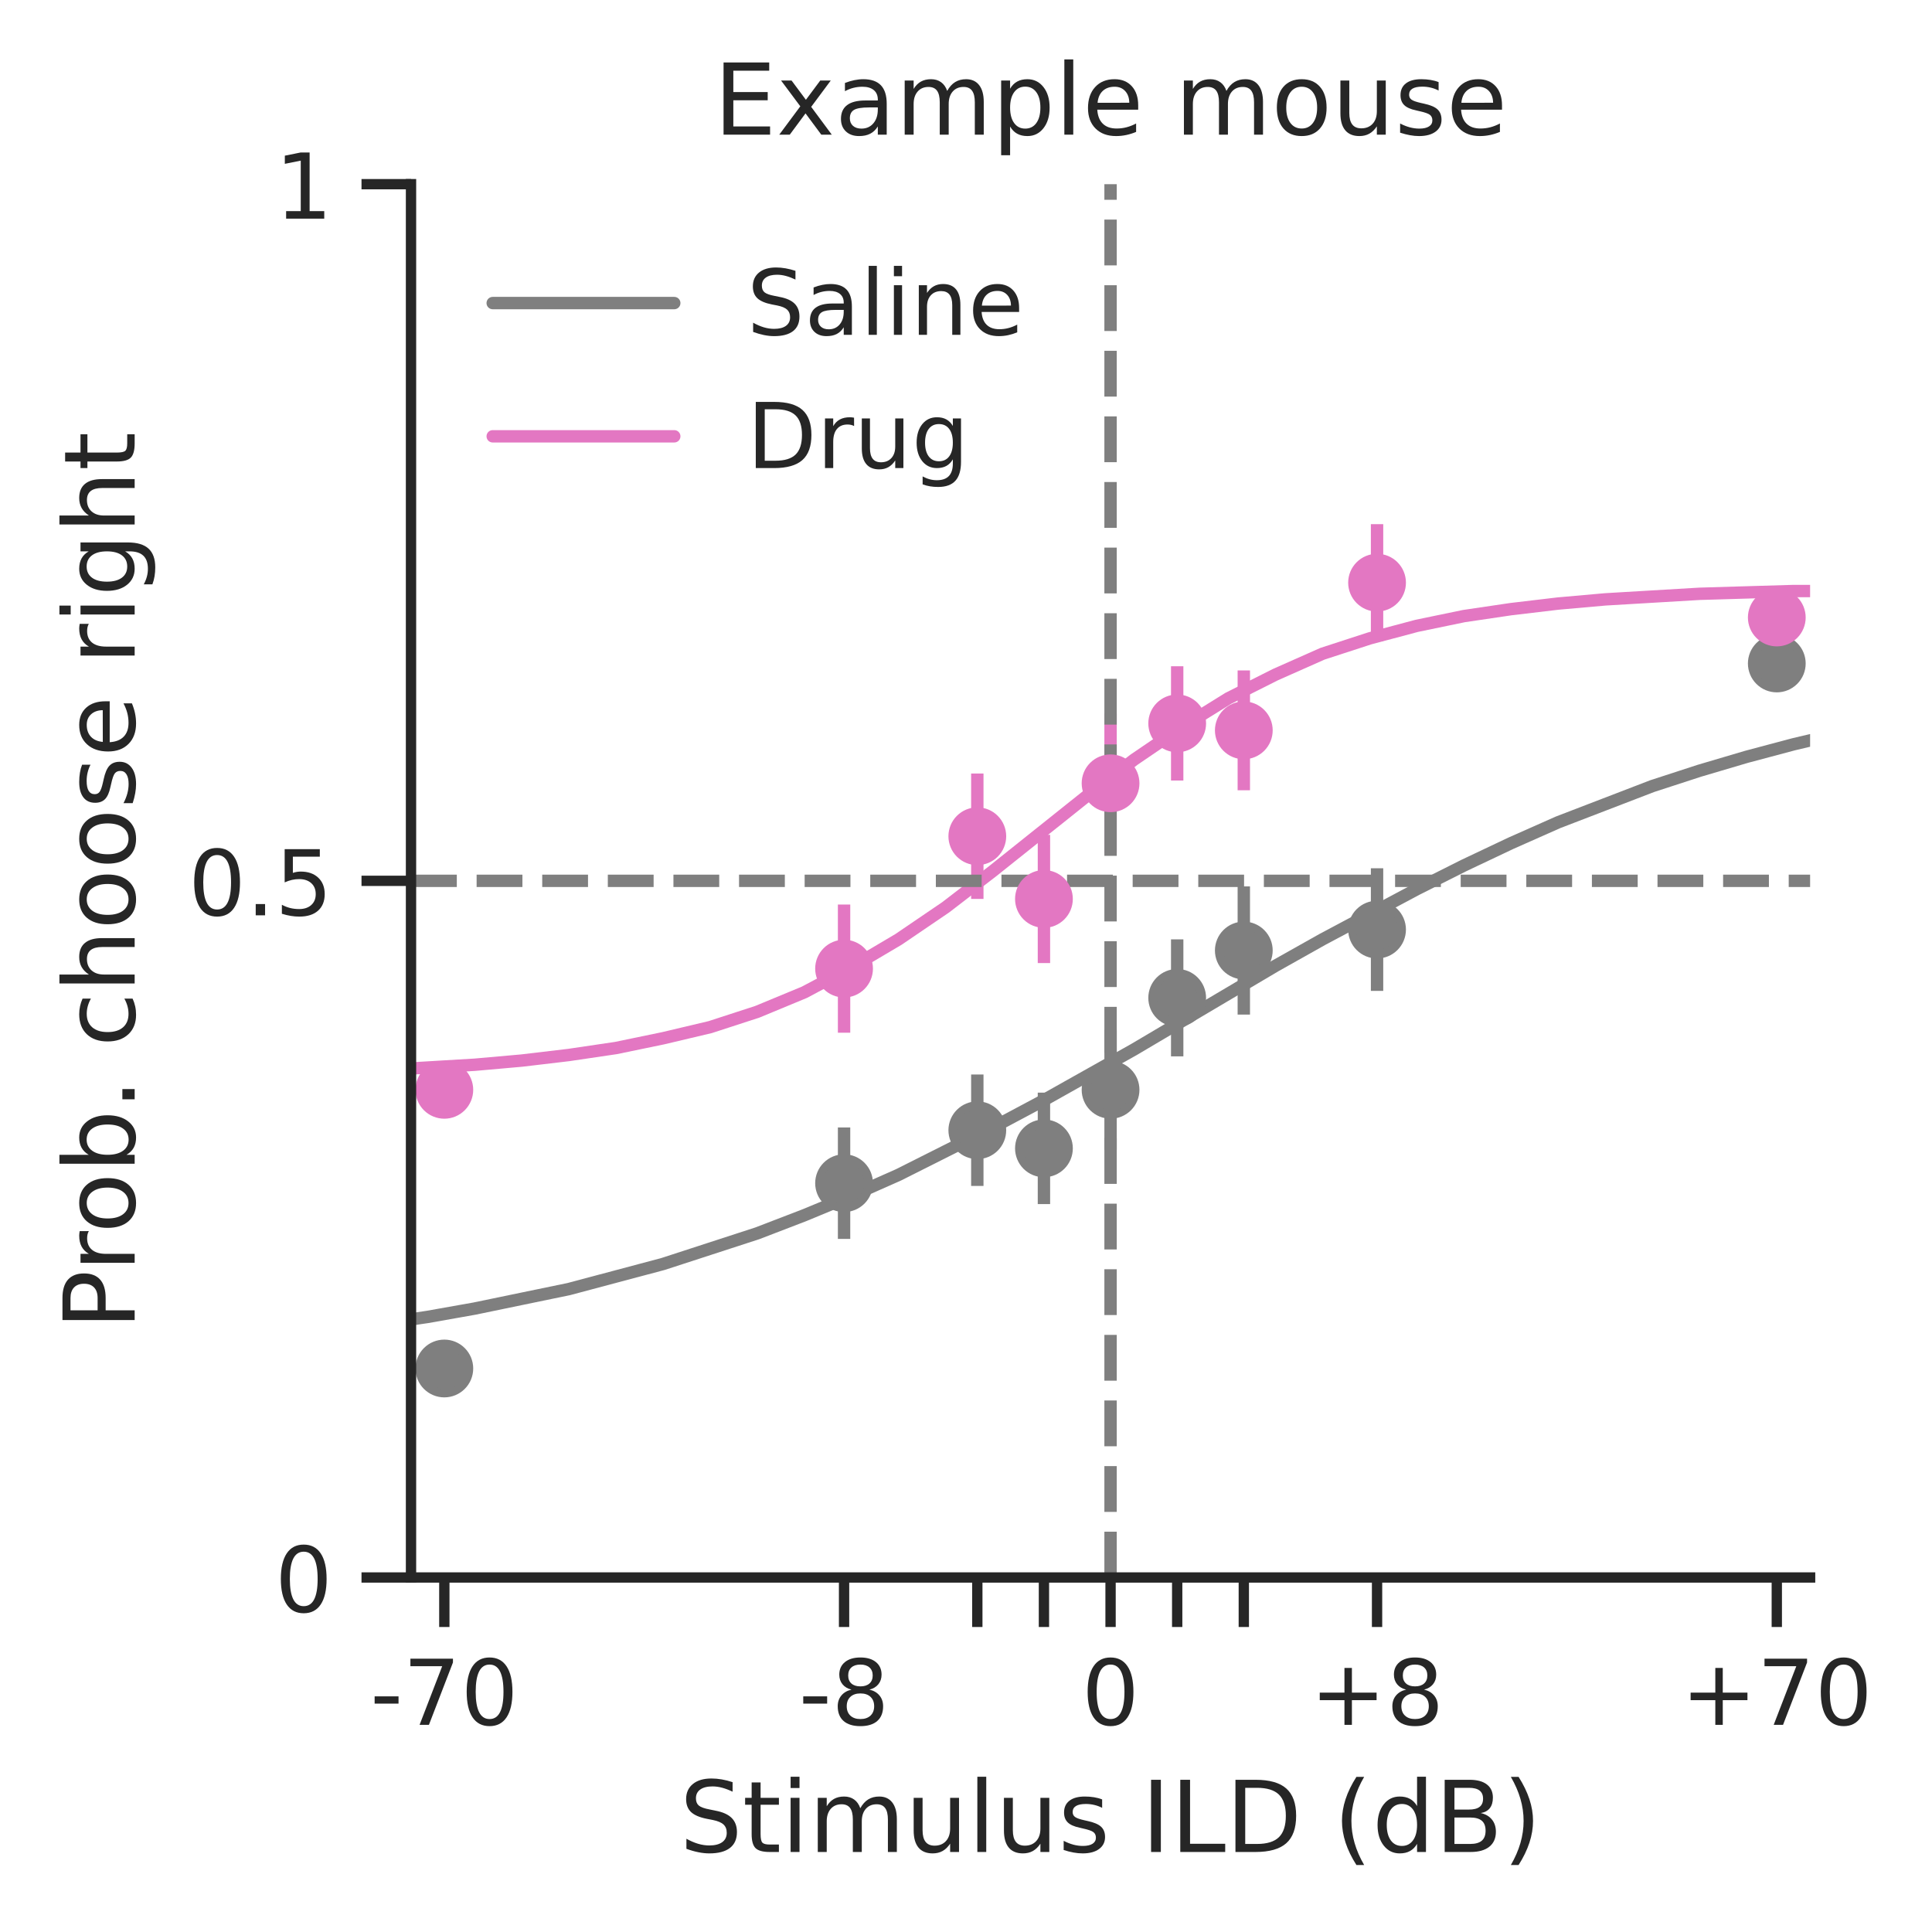
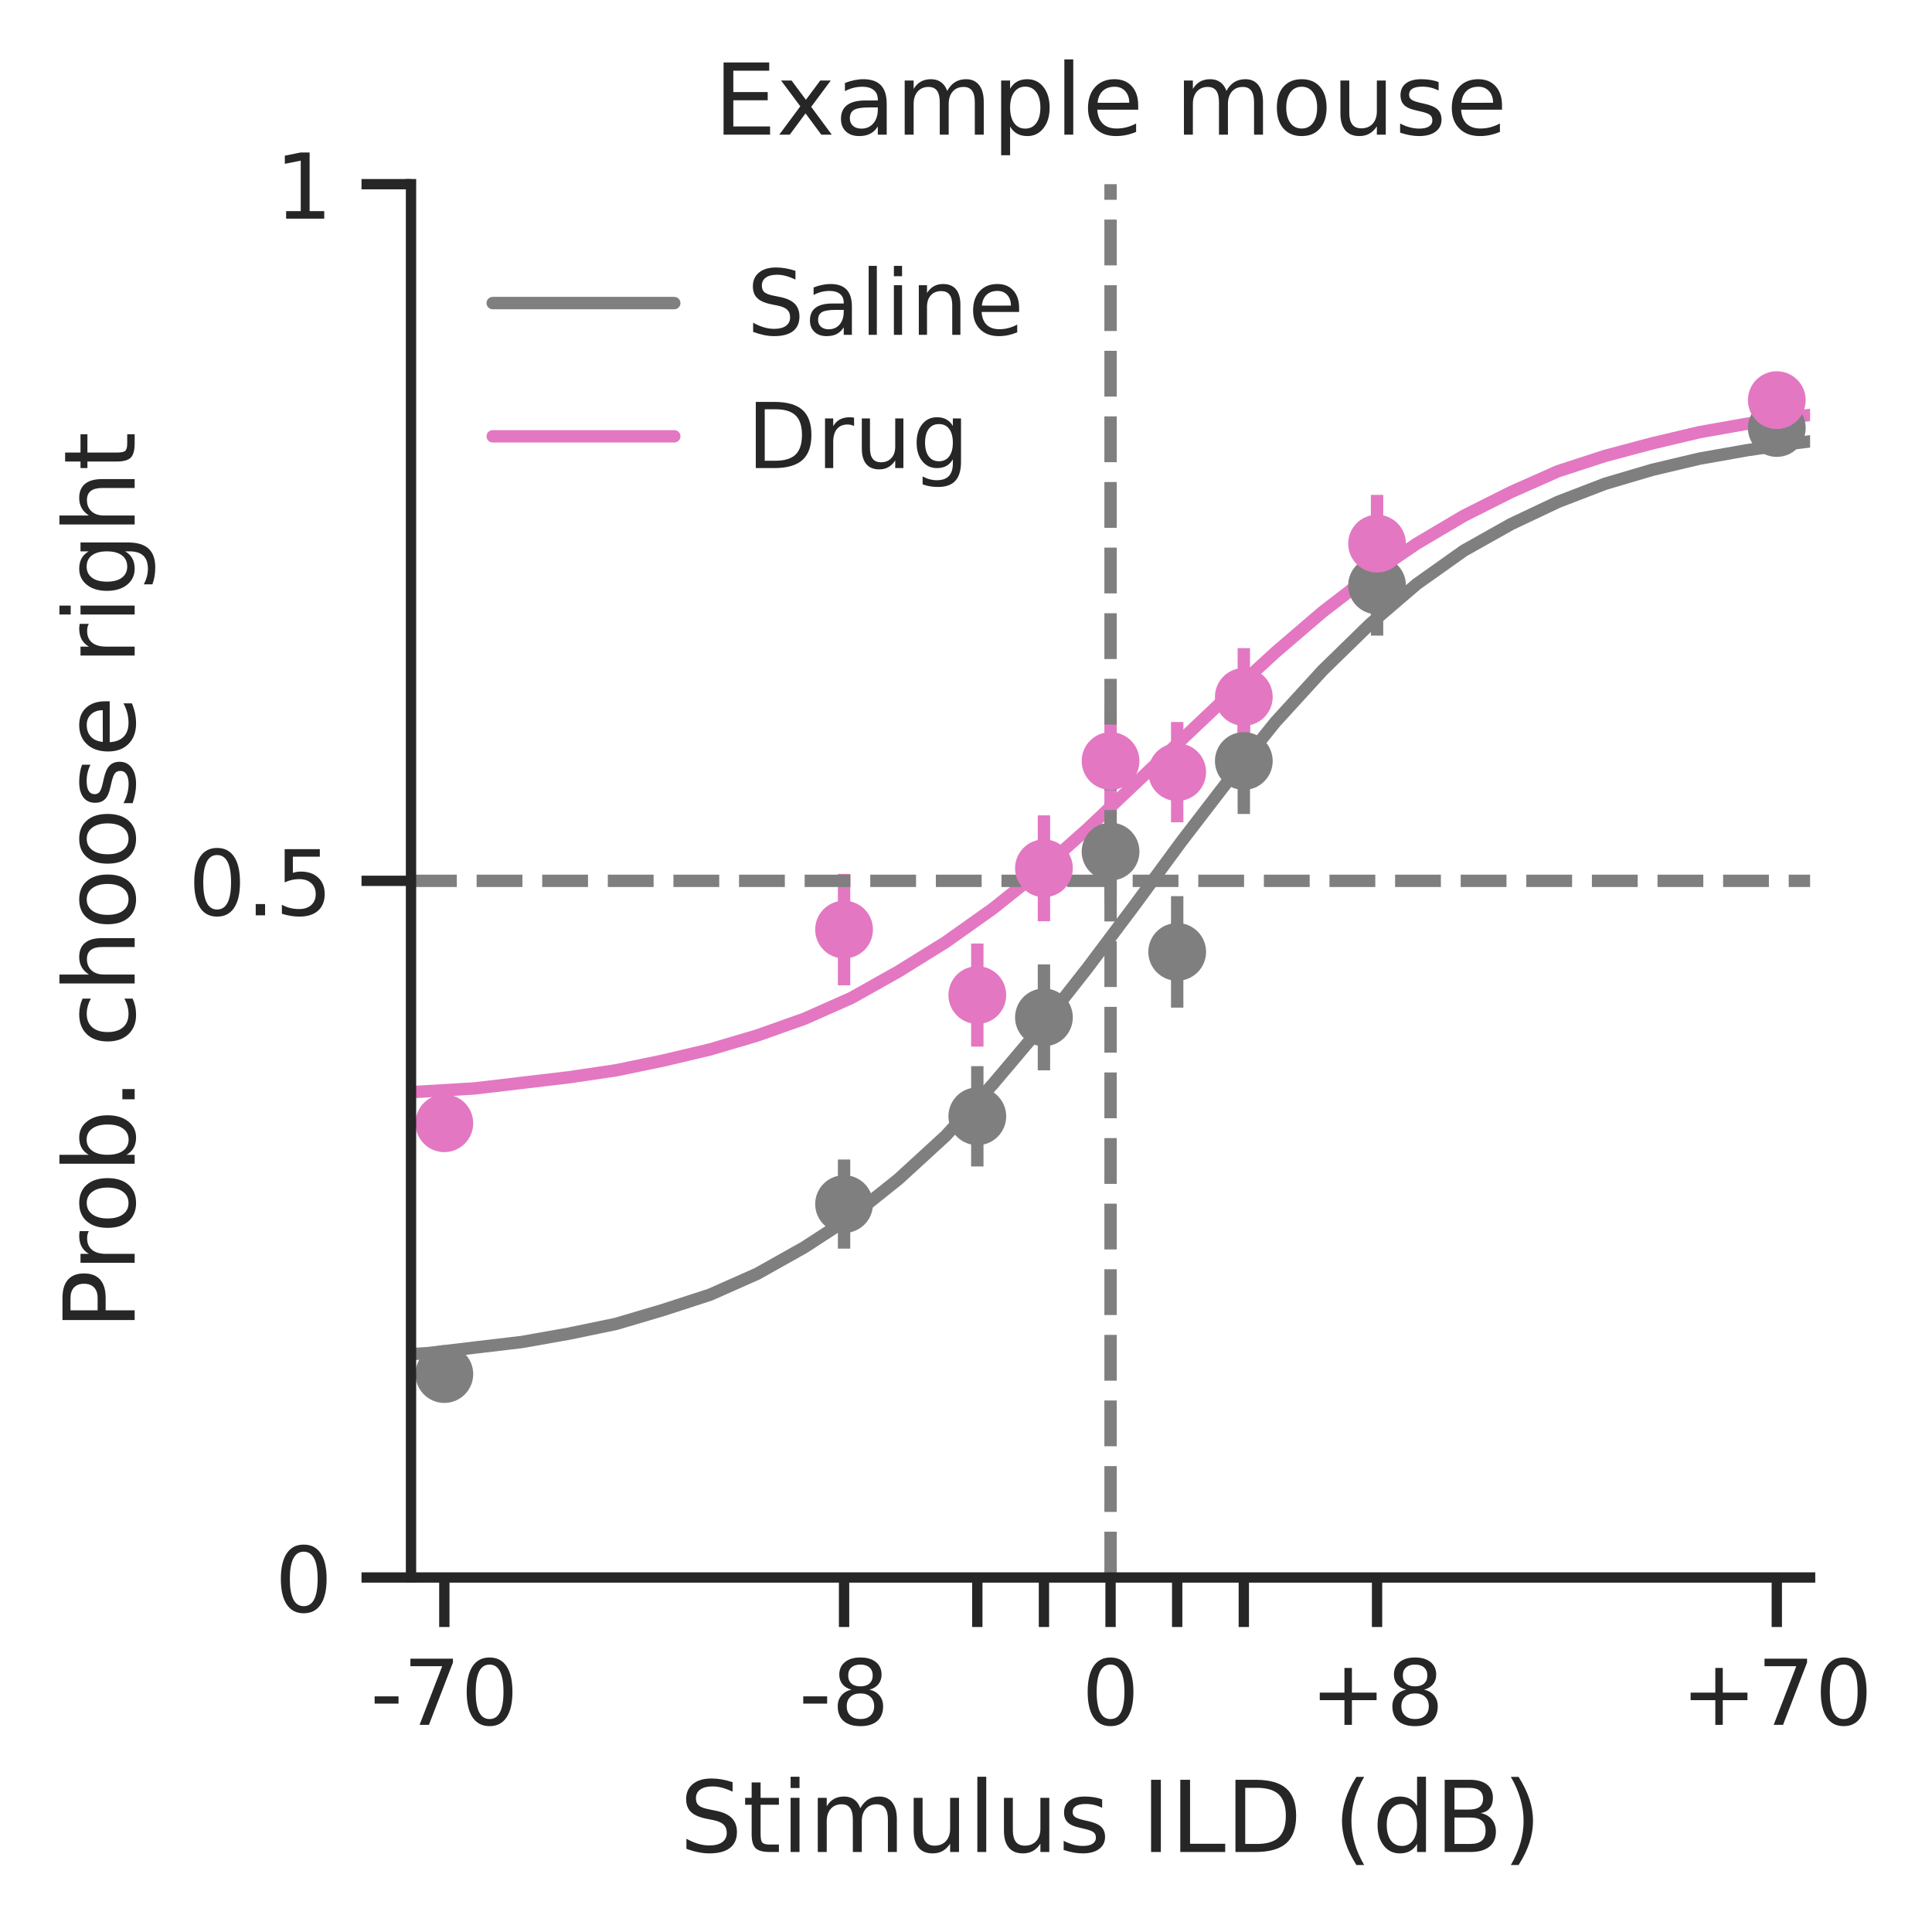
<svg xmlns="http://www.w3.org/2000/svg" xmlns:xlink="http://www.w3.org/1999/xlink" width="234.12pt" height="234.12pt" viewBox="0 0 234.12 234.12" version="1.1">
  <defs>
    <style type="text/css">*{stroke-linejoin: round; stroke-linecap: butt}</style>
  </defs>
  <g id="figure_1">
    <g id="patch_1">
      <path d="M 0 234.12  L 234.12 234.12  L 234.12 0  L 0 0  z " style="fill: #ffffff" />
    </g>
    <g id="axes_1">
      <g id="patch_2">
        <path d="M 49.807 191.16  L 219.349 191.16  L 219.349 22.318  L 49.807 22.318  z " style="fill: #ffffff" />
      </g>
      <g id="matplotlib.axis_1">
        <g id="xtick_1">
          <g id="line2d_1">
            <defs>
-               <path id="mb4e6c07bd5" d="M 0 0  L 0 6  " style="stroke: #262626; stroke-width: 1.25" />
-             </defs>
-             <g>
-               <use xlink:href="#mb4e6c07bd5" x="53.844" y="191.16" style="fill: #262626; stroke: #262626; stroke-width: 1.25" />
+               <path id="m5b3381a547" d="M 0 0  L 0 6  " style="stroke: #262626; stroke-width: 1.25" />
+             </defs>
+             <g>
+               <use xlink:href="#m5b3381a547" x="53.844" y="191.16" style="fill: #262626; stroke: #262626; stroke-width: 1.25" />
            </g>
          </g>
          <g id="text_1">
            <g style="fill: #262626" transform="translate(44.86085 209.0181) scale(0.11 -0.11)">
              <defs>
                <path id="DejaVuSans-2d" d="M 313 2009  L 1997 2009  L 1997 1497  L 313 1497  L 313 2009  z " transform="scale(0.015625)" />
                <path id="DejaVuSans-37" d="M 525 4666  L 3525 4666  L 3525 4397  L 1831 0  L 1172 0  L 2766 4134  L 525 4134  L 525 4666  z " transform="scale(0.015625)" />
                <path id="DejaVuSans-30" d="M 2034 4250  Q 1547 4250 1301 3770  Q 1056 3291 1056 2328  Q 1056 1369 1301 889  Q 1547 409 2034 409  Q 2525 409 2770 889  Q 3016 1369 3016 2328  Q 3016 3291 2770 3770  Q 2525 4250 2034 4250  z M 2034 4750  Q 2819 4750 3233 4129  Q 3647 3509 3647 2328  Q 3647 1150 3233 529  Q 2819 -91 2034 -91  Q 1250 -91 836 529  Q 422 1150 422 2328  Q 422 3509 836 4129  Q 1250 4750 2034 4750  z " transform="scale(0.015625)" />
              </defs>
              <use xlink:href="#DejaVuSans-2d" />
              <use xlink:href="#DejaVuSans-37" transform="translate(36.08398 0)" />
              <use xlink:href="#DejaVuSans-30" transform="translate(99.70703 0)" />
            </g>
          </g>
        </g>
        <g id="xtick_2">
          <g id="line2d_2">
            <g>
-               <use xlink:href="#mb4e6c07bd5" x="102.284" y="191.16" style="fill: #262626; stroke: #262626; stroke-width: 1.25" />
+               <use xlink:href="#m5b3381a547" x="102.284" y="191.16" style="fill: #262626; stroke: #262626; stroke-width: 1.25" />
            </g>
          </g>
          <g id="text_2">
            <g style="fill: #262626" transform="translate(96.80076 209.0181) scale(0.11 -0.11)">
              <defs>
                <path id="DejaVuSans-38" d="M 2034 2216  Q 1584 2216 1326 1975  Q 1069 1734 1069 1313  Q 1069 891 1326 650  Q 1584 409 2034 409  Q 2484 409 2743 651  Q 3003 894 3003 1313  Q 3003 1734 2745 1975  Q 2488 2216 2034 2216  z M 1403 2484  Q 997 2584 770 2862  Q 544 3141 544 3541  Q 544 4100 942 4425  Q 1341 4750 2034 4750  Q 2731 4750 3128 4425  Q 3525 4100 3525 3541  Q 3525 3141 3298 2862  Q 3072 2584 2669 2484  Q 3125 2378 3379 2068  Q 3634 1759 3634 1313  Q 3634 634 3220 271  Q 2806 -91 2034 -91  Q 1263 -91 848 271  Q 434 634 434 1313  Q 434 1759 690 2068  Q 947 2378 1403 2484  z M 1172 3481  Q 1172 3119 1398 2916  Q 1625 2713 2034 2713  Q 2441 2713 2670 2916  Q 2900 3119 2900 3481  Q 2900 3844 2670 4047  Q 2441 4250 2034 4250  Q 1625 4250 1398 4047  Q 1172 3844 1172 3481  z " transform="scale(0.015625)" />
              </defs>
              <use xlink:href="#DejaVuSans-2d" />
              <use xlink:href="#DejaVuSans-38" transform="translate(36.08398 0)" />
            </g>
          </g>
        </g>
        <g id="xtick_3">
          <g id="line2d_3">
            <g>
-               <use xlink:href="#mb4e6c07bd5" x="118.431" y="191.16" style="fill: #262626; stroke: #262626; stroke-width: 1.25" />
+               <use xlink:href="#m5b3381a547" x="118.431" y="191.16" style="fill: #262626; stroke: #262626; stroke-width: 1.25" />
            </g>
          </g>
        </g>
        <g id="xtick_4">
          <g id="line2d_4">
            <g>
-               <use xlink:href="#mb4e6c07bd5" x="126.505" y="191.16" style="fill: #262626; stroke: #262626; stroke-width: 1.25" />
+               <use xlink:href="#m5b3381a547" x="126.505" y="191.16" style="fill: #262626; stroke: #262626; stroke-width: 1.25" />
            </g>
          </g>
        </g>
        <g id="xtick_5">
          <g id="line2d_5">
            <g>
-               <use xlink:href="#mb4e6c07bd5" x="134.578" y="191.16" style="fill: #262626; stroke: #262626; stroke-width: 1.25" />
+               <use xlink:href="#m5b3381a547" x="134.578" y="191.16" style="fill: #262626; stroke: #262626; stroke-width: 1.25" />
            </g>
          </g>
          <g id="text_3">
            <g style="fill: #262626" transform="translate(131.0787 209.0181) scale(0.11 -0.11)">
              <use xlink:href="#DejaVuSans-30" />
            </g>
          </g>
        </g>
        <g id="xtick_6">
          <g id="line2d_6">
            <g>
-               <use xlink:href="#mb4e6c07bd5" x="142.652" y="191.16" style="fill: #262626; stroke: #262626; stroke-width: 1.25" />
+               <use xlink:href="#m5b3381a547" x="142.652" y="191.16" style="fill: #262626; stroke: #262626; stroke-width: 1.25" />
            </g>
          </g>
        </g>
        <g id="xtick_7">
          <g id="line2d_7">
            <g>
-               <use xlink:href="#mb4e6c07bd5" x="150.725" y="191.16" style="fill: #262626; stroke: #262626; stroke-width: 1.25" />
+               <use xlink:href="#m5b3381a547" x="150.725" y="191.16" style="fill: #262626; stroke: #262626; stroke-width: 1.25" />
            </g>
          </g>
        </g>
        <g id="xtick_8">
          <g id="line2d_8">
            <g>
-               <use xlink:href="#mb4e6c07bd5" x="166.872" y="191.16" style="fill: #262626; stroke: #262626; stroke-width: 1.25" />
+               <use xlink:href="#m5b3381a547" x="166.872" y="191.16" style="fill: #262626; stroke: #262626; stroke-width: 1.25" />
            </g>
          </g>
          <g id="text_4">
            <g style="fill: #262626" transform="translate(158.7636 209.0181) scale(0.11 -0.11)">
              <defs>
                <path id="DejaVuSans-2b" d="M 2944 4013  L 2944 2272  L 4684 2272  L 4684 1741  L 2944 1741  L 2944 0  L 2419 0  L 2419 1741  L 678 1741  L 678 2272  L 2419 2272  L 2419 4013  L 2944 4013  z " transform="scale(0.015625)" />
              </defs>
              <use xlink:href="#DejaVuSans-2b" />
              <use xlink:href="#DejaVuSans-38" transform="translate(83.78906 0)" />
            </g>
          </g>
        </g>
        <g id="xtick_9">
          <g id="line2d_9">
            <g>
-               <use xlink:href="#mb4e6c07bd5" x="215.312" y="191.16" style="fill: #262626; stroke: #262626; stroke-width: 1.25" />
+               <use xlink:href="#m5b3381a547" x="215.312" y="191.16" style="fill: #262626; stroke: #262626; stroke-width: 1.25" />
            </g>
          </g>
          <g id="text_5">
            <g style="fill: #262626" transform="translate(203.7048 209.0181) scale(0.11 -0.11)">
              <use xlink:href="#DejaVuSans-2b" />
              <use xlink:href="#DejaVuSans-37" transform="translate(83.78906 0)" />
              <use xlink:href="#DejaVuSans-30" transform="translate(147.4121 0)" />
            </g>
          </g>
        </g>
        <g id="text_6">
          <g style="fill: #262626" transform="translate(82.35375 224.4239) scale(0.12 -0.12)">
            <defs>
              <path id="DejaVuSans-53" d="M 3425 4513  L 3425 3897  Q 3066 4069 2747 4153  Q 2428 4238 2131 4238  Q 1616 4238 1336 4038  Q 1056 3838 1056 3469  Q 1056 3159 1242 3001  Q 1428 2844 1947 2747  L 2328 2669  Q 3034 2534 3370 2195  Q 3706 1856 3706 1288  Q 3706 609 3251 259  Q 2797 -91 1919 -91  Q 1588 -91 1214 -16  Q 841 59 441 206  L 441 856  Q 825 641 1194 531  Q 1563 422 1919 422  Q 2459 422 2753 634  Q 3047 847 3047 1241  Q 3047 1584 2836 1778  Q 2625 1972 2144 2069  L 1759 2144  Q 1053 2284 737 2584  Q 422 2884 422 3419  Q 422 4038 858 4394  Q 1294 4750 2059 4750  Q 2388 4750 2728 4690  Q 3069 4631 3425 4513  z " transform="scale(0.015625)" />
              <path id="DejaVuSans-74" d="M 1172 4494  L 1172 3500  L 2356 3500  L 2356 3053  L 1172 3053  L 1172 1153  Q 1172 725 1289 603  Q 1406 481 1766 481  L 2356 481  L 2356 0  L 1766 0  Q 1100 0 847 248  Q 594 497 594 1153  L 594 3053  L 172 3053  L 172 3500  L 594 3500  L 594 4494  L 1172 4494  z " transform="scale(0.015625)" />
              <path id="DejaVuSans-69" d="M 603 3500  L 1178 3500  L 1178 0  L 603 0  L 603 3500  z M 603 4863  L 1178 4863  L 1178 4134  L 603 4134  L 603 4863  z " transform="scale(0.015625)" />
              <path id="DejaVuSans-6d" d="M 3328 2828  Q 3544 3216 3844 3400  Q 4144 3584 4550 3584  Q 5097 3584 5394 3201  Q 5691 2819 5691 2113  L 5691 0  L 5113 0  L 5113 2094  Q 5113 2597 4934 2840  Q 4756 3084 4391 3084  Q 3944 3084 3684 2787  Q 3425 2491 3425 1978  L 3425 0  L 2847 0  L 2847 2094  Q 2847 2600 2669 2842  Q 2491 3084 2119 3084  Q 1678 3084 1418 2786  Q 1159 2488 1159 1978  L 1159 0  L 581 0  L 581 3500  L 1159 3500  L 1159 2956  Q 1356 3278 1631 3431  Q 1906 3584 2284 3584  Q 2666 3584 2933 3390  Q 3200 3197 3328 2828  z " transform="scale(0.015625)" />
              <path id="DejaVuSans-75" d="M 544 1381  L 544 3500  L 1119 3500  L 1119 1403  Q 1119 906 1312 657  Q 1506 409 1894 409  Q 2359 409 2629 706  Q 2900 1003 2900 1516  L 2900 3500  L 3475 3500  L 3475 0  L 2900 0  L 2900 538  Q 2691 219 2414 64  Q 2138 -91 1772 -91  Q 1169 -91 856 284  Q 544 659 544 1381  z M 1991 3584  L 1991 3584  z " transform="scale(0.015625)" />
              <path id="DejaVuSans-6c" d="M 603 4863  L 1178 4863  L 1178 0  L 603 0  L 603 4863  z " transform="scale(0.015625)" />
              <path id="DejaVuSans-73" d="M 2834 3397  L 2834 2853  Q 2591 2978 2328 3040  Q 2066 3103 1784 3103  Q 1356 3103 1142 2972  Q 928 2841 928 2578  Q 928 2378 1081 2264  Q 1234 2150 1697 2047  L 1894 2003  Q 2506 1872 2764 1633  Q 3022 1394 3022 966  Q 3022 478 2636 193  Q 2250 -91 1575 -91  Q 1294 -91 989 -36  Q 684 19 347 128  L 347 722  Q 666 556 975 473  Q 1284 391 1588 391  Q 1994 391 2212 530  Q 2431 669 2431 922  Q 2431 1156 2273 1281  Q 2116 1406 1581 1522  L 1381 1569  Q 847 1681 609 1914  Q 372 2147 372 2553  Q 372 3047 722 3315  Q 1072 3584 1716 3584  Q 2034 3584 2315 3537  Q 2597 3491 2834 3397  z " transform="scale(0.015625)" />
              <path id="DejaVuSans-20" transform="scale(0.015625)" />
              <path id="DejaVuSans-49" d="M 628 4666  L 1259 4666  L 1259 0  L 628 0  L 628 4666  z " transform="scale(0.015625)" />
              <path id="DejaVuSans-4c" d="M 628 4666  L 1259 4666  L 1259 531  L 3531 531  L 3531 0  L 628 0  L 628 4666  z " transform="scale(0.015625)" />
              <path id="DejaVuSans-44" d="M 1259 4147  L 1259 519  L 2022 519  Q 2988 519 3436 956  Q 3884 1394 3884 2338  Q 3884 3275 3436 3711  Q 2988 4147 2022 4147  L 1259 4147  z M 628 4666  L 1925 4666  Q 3281 4666 3915 4102  Q 4550 3538 4550 2338  Q 4550 1131 3912 565  Q 3275 0 1925 0  L 628 0  L 628 4666  z " transform="scale(0.015625)" />
              <path id="DejaVuSans-28" d="M 1984 4856  Q 1566 4138 1362 3434  Q 1159 2731 1159 2009  Q 1159 1288 1364 580  Q 1569 -128 1984 -844  L 1484 -844  Q 1016 -109 783 600  Q 550 1309 550 2009  Q 550 2706 781 3412  Q 1013 4119 1484 4856  L 1984 4856  z " transform="scale(0.015625)" />
              <path id="DejaVuSans-64" d="M 2906 2969  L 2906 4863  L 3481 4863  L 3481 0  L 2906 0  L 2906 525  Q 2725 213 2448 61  Q 2172 -91 1784 -91  Q 1150 -91 751 415  Q 353 922 353 1747  Q 353 2572 751 3078  Q 1150 3584 1784 3584  Q 2172 3584 2448 3432  Q 2725 3281 2906 2969  z M 947 1747  Q 947 1113 1208 752  Q 1469 391 1925 391  Q 2381 391 2643 752  Q 2906 1113 2906 1747  Q 2906 2381 2643 2742  Q 2381 3103 1925 3103  Q 1469 3103 1208 2742  Q 947 2381 947 1747  z " transform="scale(0.015625)" />
              <path id="DejaVuSans-42" d="M 1259 2228  L 1259 519  L 2272 519  Q 2781 519 3026 730  Q 3272 941 3272 1375  Q 3272 1813 3026 2020  Q 2781 2228 2272 2228  L 1259 2228  z M 1259 4147  L 1259 2741  L 2194 2741  Q 2656 2741 2882 2914  Q 3109 3088 3109 3444  Q 3109 3797 2882 3972  Q 2656 4147 2194 4147  L 1259 4147  z M 628 4666  L 2241 4666  Q 2963 4666 3353 4366  Q 3744 4066 3744 3513  Q 3744 3084 3544 2831  Q 3344 2578 2956 2516  Q 3422 2416 3680 2098  Q 3938 1781 3938 1306  Q 3938 681 3513 340  Q 3088 0 2303 0  L 628 0  L 628 4666  z " transform="scale(0.015625)" />
              <path id="DejaVuSans-29" d="M 513 4856  L 1013 4856  Q 1481 4119 1714 3412  Q 1947 2706 1947 2009  Q 1947 1309 1714 600  Q 1481 -109 1013 -844  L 513 -844  Q 928 -128 1133 580  Q 1338 1288 1338 2009  Q 1338 2731 1133 3434  Q 928 4138 513 4856  z " transform="scale(0.015625)" />
            </defs>
            <use xlink:href="#DejaVuSans-53" />
            <use xlink:href="#DejaVuSans-74" transform="translate(63.47656 0)" />
            <use xlink:href="#DejaVuSans-69" transform="translate(102.6855 0)" />
            <use xlink:href="#DejaVuSans-6d" transform="translate(130.4688 0)" />
            <use xlink:href="#DejaVuSans-75" transform="translate(227.8809 0)" />
            <use xlink:href="#DejaVuSans-6c" transform="translate(291.2598 0)" />
            <use xlink:href="#DejaVuSans-75" transform="translate(319.043 0)" />
            <use xlink:href="#DejaVuSans-73" transform="translate(382.4219 0)" />
            <use xlink:href="#DejaVuSans-20" transform="translate(434.5215 0)" />
            <use xlink:href="#DejaVuSans-49" transform="translate(466.3086 0)" />
            <use xlink:href="#DejaVuSans-4c" transform="translate(495.8008 0)" />
            <use xlink:href="#DejaVuSans-44" transform="translate(551.5137 0)" />
            <use xlink:href="#DejaVuSans-20" transform="translate(628.5156 0)" />
            <use xlink:href="#DejaVuSans-28" transform="translate(660.3027 0)" />
            <use xlink:href="#DejaVuSans-64" transform="translate(699.3164 0)" />
            <use xlink:href="#DejaVuSans-42" transform="translate(762.793 0)" />
            <use xlink:href="#DejaVuSans-29" transform="translate(831.3965 0)" />
          </g>
        </g>
      </g>
      <g id="matplotlib.axis_2">
        <g id="ytick_1">
          <g id="line2d_10">
            <defs>
-               <path id="m0f001879e9" d="M 0 0  L -6 0  " style="stroke: #262626; stroke-width: 1.25" />
-             </defs>
-             <g>
-               <use xlink:href="#m0f001879e9" x="49.807" y="191.16" style="fill: #262626; stroke: #262626; stroke-width: 1.25" />
+               <path id="m3b71eca4e0" d="M 0 0  L -6 0  " style="stroke: #262626; stroke-width: 1.25" />
+             </defs>
+             <g>
+               <use xlink:href="#m3b71eca4e0" x="49.807" y="191.16" style="fill: #262626; stroke: #262626; stroke-width: 1.25" />
            </g>
          </g>
          <g id="text_7">
            <g style="fill: #262626" transform="translate(33.30844 195.339) scale(0.11 -0.11)">
              <use xlink:href="#DejaVuSans-30" />
            </g>
          </g>
        </g>
        <g id="ytick_2">
          <g id="line2d_11">
            <g>
-               <use xlink:href="#m0f001879e9" x="49.807" y="106.739" style="fill: #262626; stroke: #262626; stroke-width: 1.25" />
+               <use xlink:href="#m3b71eca4e0" x="49.807" y="106.739" style="fill: #262626; stroke: #262626; stroke-width: 1.25" />
            </g>
          </g>
          <g id="text_8">
            <g style="fill: #262626" transform="translate(22.81375 110.9181) scale(0.11 -0.11)">
              <defs>
                <path id="DejaVuSans-2e" d="M 684 794  L 1344 794  L 1344 0  L 684 0  L 684 794  z " transform="scale(0.015625)" />
                <path id="DejaVuSans-35" d="M 691 4666  L 3169 4666  L 3169 4134  L 1269 4134  L 1269 2991  Q 1406 3038 1543 3061  Q 1681 3084 1819 3084  Q 2600 3084 3056 2656  Q 3513 2228 3513 1497  Q 3513 744 3044 326  Q 2575 -91 1722 -91  Q 1428 -91 1123 -41  Q 819 9 494 109  L 494 744  Q 775 591 1075 516  Q 1375 441 1709 441  Q 2250 441 2565 725  Q 2881 1009 2881 1497  Q 2881 1984 2565 2268  Q 2250 2553 1709 2553  Q 1456 2553 1204 2497  Q 953 2441 691 2322  L 691 4666  z " transform="scale(0.015625)" />
              </defs>
              <use xlink:href="#DejaVuSans-30" />
              <use xlink:href="#DejaVuSans-2e" transform="translate(63.62305 0)" />
              <use xlink:href="#DejaVuSans-35" transform="translate(95.41016 0)" />
            </g>
          </g>
        </g>
        <g id="ytick_3">
          <g id="line2d_12">
            <g>
-               <use xlink:href="#m0f001879e9" x="49.807" y="22.318" style="fill: #262626; stroke: #262626; stroke-width: 1.25" />
+               <use xlink:href="#m3b71eca4e0" x="49.807" y="22.318" style="fill: #262626; stroke: #262626; stroke-width: 1.25" />
            </g>
          </g>
          <g id="text_9">
            <g style="fill: #262626" transform="translate(33.30844 26.49727) scale(0.11 -0.11)">
              <defs>
                <path id="DejaVuSans-31" d="M 794 531  L 1825 531  L 1825 4091  L 703 3866  L 703 4441  L 1819 4666  L 2450 4666  L 2450 531  L 3481 531  L 3481 0  L 794 0  L 794 531  z " transform="scale(0.015625)" />
              </defs>
              <use xlink:href="#DejaVuSans-31" />
            </g>
          </g>
        </g>
        <g id="text_10">
          <g style="fill: #262626" transform="translate(16.31812 161.143) rotate(-90) scale(0.12 -0.12)">
            <defs>
              <path id="DejaVuSans-50" d="M 1259 4147  L 1259 2394  L 2053 2394  Q 2494 2394 2734 2622  Q 2975 2850 2975 3272  Q 2975 3691 2734 3919  Q 2494 4147 2053 4147  L 1259 4147  z M 628 4666  L 2053 4666  Q 2838 4666 3239 4311  Q 3641 3956 3641 3272  Q 3641 2581 3239 2228  Q 2838 1875 2053 1875  L 1259 1875  L 1259 0  L 628 0  L 628 4666  z " transform="scale(0.015625)" />
              <path id="DejaVuSans-72" d="M 2631 2963  Q 2534 3019 2420 3045  Q 2306 3072 2169 3072  Q 1681 3072 1420 2755  Q 1159 2438 1159 1844  L 1159 0  L 581 0  L 581 3500  L 1159 3500  L 1159 2956  Q 1341 3275 1631 3429  Q 1922 3584 2338 3584  Q 2397 3584 2469 3576  Q 2541 3569 2628 3553  L 2631 2963  z " transform="scale(0.015625)" />
              <path id="DejaVuSans-6f" d="M 1959 3097  Q 1497 3097 1228 2736  Q 959 2375 959 1747  Q 959 1119 1226 758  Q 1494 397 1959 397  Q 2419 397 2687 759  Q 2956 1122 2956 1747  Q 2956 2369 2687 2733  Q 2419 3097 1959 3097  z M 1959 3584  Q 2709 3584 3137 3096  Q 3566 2609 3566 1747  Q 3566 888 3137 398  Q 2709 -91 1959 -91  Q 1206 -91 779 398  Q 353 888 353 1747  Q 353 2609 779 3096  Q 1206 3584 1959 3584  z " transform="scale(0.015625)" />
              <path id="DejaVuSans-62" d="M 3116 1747  Q 3116 2381 2855 2742  Q 2594 3103 2138 3103  Q 1681 3103 1420 2742  Q 1159 2381 1159 1747  Q 1159 1113 1420 752  Q 1681 391 2138 391  Q 2594 391 2855 752  Q 3116 1113 3116 1747  z M 1159 2969  Q 1341 3281 1617 3432  Q 1894 3584 2278 3584  Q 2916 3584 3314 3078  Q 3713 2572 3713 1747  Q 3713 922 3314 415  Q 2916 -91 2278 -91  Q 1894 -91 1617 61  Q 1341 213 1159 525  L 1159 0  L 581 0  L 581 4863  L 1159 4863  L 1159 2969  z " transform="scale(0.015625)" />
              <path id="DejaVuSans-63" d="M 3122 3366  L 3122 2828  Q 2878 2963 2633 3030  Q 2388 3097 2138 3097  Q 1578 3097 1268 2742  Q 959 2388 959 1747  Q 959 1106 1268 751  Q 1578 397 2138 397  Q 2388 397 2633 464  Q 2878 531 3122 666  L 3122 134  Q 2881 22 2623 -34  Q 2366 -91 2075 -91  Q 1284 -91 818 406  Q 353 903 353 1747  Q 353 2603 823 3093  Q 1294 3584 2113 3584  Q 2378 3584 2631 3529  Q 2884 3475 3122 3366  z " transform="scale(0.015625)" />
              <path id="DejaVuSans-68" d="M 3513 2113  L 3513 0  L 2938 0  L 2938 2094  Q 2938 2591 2744 2837  Q 2550 3084 2163 3084  Q 1697 3084 1428 2787  Q 1159 2491 1159 1978  L 1159 0  L 581 0  L 581 4863  L 1159 4863  L 1159 2956  Q 1366 3272 1645 3428  Q 1925 3584 2291 3584  Q 2894 3584 3203 3211  Q 3513 2838 3513 2113  z " transform="scale(0.015625)" />
              <path id="DejaVuSans-65" d="M 3597 1894  L 3597 1613  L 953 1613  Q 991 1019 1311 708  Q 1631 397 2203 397  Q 2534 397 2845 478  Q 3156 559 3463 722  L 3463 178  Q 3153 47 2828 -22  Q 2503 -91 2169 -91  Q 1331 -91 842 396  Q 353 884 353 1716  Q 353 2575 817 3079  Q 1281 3584 2069 3584  Q 2775 3584 3186 3129  Q 3597 2675 3597 1894  z M 3022 2063  Q 3016 2534 2758 2815  Q 2500 3097 2075 3097  Q 1594 3097 1305 2825  Q 1016 2553 972 2059  L 3022 2063  z " transform="scale(0.015625)" />
              <path id="DejaVuSans-67" d="M 2906 1791  Q 2906 2416 2648 2759  Q 2391 3103 1925 3103  Q 1463 3103 1205 2759  Q 947 2416 947 1791  Q 947 1169 1205 825  Q 1463 481 1925 481  Q 2391 481 2648 825  Q 2906 1169 2906 1791  z M 3481 434  Q 3481 -459 3084 -895  Q 2688 -1331 1869 -1331  Q 1566 -1331 1297 -1286  Q 1028 -1241 775 -1147  L 775 -588  Q 1028 -725 1275 -790  Q 1522 -856 1778 -856  Q 2344 -856 2625 -561  Q 2906 -266 2906 331  L 2906 616  Q 2728 306 2450 153  Q 2172 0 1784 0  Q 1141 0 747 490  Q 353 981 353 1791  Q 353 2603 747 3093  Q 1141 3584 1784 3584  Q 2172 3584 2450 3431  Q 2728 3278 2906 2969  L 2906 3500  L 3481 3500  L 3481 434  z " transform="scale(0.015625)" />
            </defs>
            <use xlink:href="#DejaVuSans-50" />
            <use xlink:href="#DejaVuSans-72" transform="translate(58.55273 0)" />
            <use xlink:href="#DejaVuSans-6f" transform="translate(97.41602 0)" />
            <use xlink:href="#DejaVuSans-62" transform="translate(158.5977 0)" />
            <use xlink:href="#DejaVuSans-2e" transform="translate(222.0742 0)" />
            <use xlink:href="#DejaVuSans-20" transform="translate(253.8613 0)" />
            <use xlink:href="#DejaVuSans-63" transform="translate(285.6484 0)" />
            <use xlink:href="#DejaVuSans-68" transform="translate(340.6289 0)" />
            <use xlink:href="#DejaVuSans-6f" transform="translate(404.0078 0)" />
            <use xlink:href="#DejaVuSans-6f" transform="translate(465.1895 0)" />
            <use xlink:href="#DejaVuSans-73" transform="translate(526.3711 0)" />
            <use xlink:href="#DejaVuSans-65" transform="translate(578.4707 0)" />
            <use xlink:href="#DejaVuSans-20" transform="translate(639.9941 0)" />
            <use xlink:href="#DejaVuSans-72" transform="translate(671.7812 0)" />
            <use xlink:href="#DejaVuSans-69" transform="translate(712.8945 0)" />
            <use xlink:href="#DejaVuSans-67" transform="translate(740.6777 0)" />
            <use xlink:href="#DejaVuSans-68" transform="translate(804.1543 0)" />
            <use xlink:href="#DejaVuSans-74" transform="translate(867.5332 0)" />
          </g>
        </g>
      </g>
      <g id="line2d_13">
-         <path d="M -1 164.23  L 0.429 164.145  L 6.137 163.976  L 11.846 163.639  L 17.554 163.301  L 23.263 162.794  L 28.971 162.288  L 34.68 161.781  L 40.388 161.106  L 46.097 160.431  L 51.805 159.586  L 57.514 158.573  L 63.222 157.391  L 68.931 156.21  L 74.639 154.69  L 80.348 153.17  L 86.056 151.313  L 91.765 149.456  L 97.473 147.261  L 103.181 144.897  L 108.89 142.365  L 114.598 139.494  L 120.307 136.624  L 126.015 133.585  L 131.724 130.377  L 137.432 127.169  L 143.141 123.792  L 148.849 120.415  L 154.558 117.038  L 160.266 113.83  L 165.975 110.791  L 171.683 107.752  L 177.392 104.882  L 183.1 102.18  L 188.809 99.648  L 194.517 97.453  L 200.226 95.258  L 205.934 93.4  L 211.643 91.712  L 217.351 90.192  L 223.06 88.842  L 228.768 87.66  L 234.477 86.647  L 235.12 86.533  " clip-path="url(#p709bed8605)" style="fill: none; stroke: #7f7f7f; stroke-width: 1.5; stroke-linecap: round" />
+         <path d="M -1 165.665  L 0.429 165.665  L 6.137 165.665  L 11.846 165.496  L 17.554 165.496  L 23.263 165.327  L 28.971 165.158  L 34.68 164.989  L 40.388 164.652  L 46.097 164.314  L 51.805 163.976  L 57.514 163.301  L 63.222 162.626  L 68.931 161.613  L 74.639 160.431  L 80.348 158.742  L 86.056 156.885  L 91.765 154.352  L 97.473 151.144  L 103.181 147.43  L 108.89 142.871  L 114.598 137.637  L 120.307 131.39  L 126.015 124.636  L 131.724 117.376  L 137.432 109.778  L 143.141 102.011  L 148.849 94.582  L 154.558 87.491  L 160.266 81.244  L 165.975 75.672  L 171.683 70.776  L 177.392 66.723  L 183.1 63.516  L 188.809 60.814  L 194.517 58.619  L 200.226 56.931  L 205.934 55.58  L 211.643 54.567  L 217.351 53.723  L 223.06 53.047  L 228.768 52.71  L 234.477 52.203  L 235.12 52.184  " clip-path="url(#pa90f2e7b02)" style="fill: none; stroke: #7f7f7f; stroke-width: 1.5; stroke-linecap: round" />
      </g>
      <g id="LineCollection_1">
-         <path d="M 53.844 168.197  L 53.844 163.47  " clip-path="url(#p709bed8605)" style="fill: none; stroke: #7f7f7f; stroke-width: 1.5" />
-         <path d="M 102.284 150.131  L 102.284 136.624  " clip-path="url(#p709bed8605)" style="fill: none; stroke: #7f7f7f; stroke-width: 1.5" />
-         <path d="M 118.431 143.715  L 118.431 130.208  " clip-path="url(#p709bed8605)" style="fill: none; stroke: #7f7f7f; stroke-width: 1.5" />
-         <path d="M 126.505 145.91  L 126.505 132.403  " clip-path="url(#p709bed8605)" style="fill: none; stroke: #7f7f7f; stroke-width: 1.5" />
-         <path d="M 134.578 139.325  L 134.578 124.805  " clip-path="url(#p709bed8605)" style="fill: none; stroke: #7f7f7f; stroke-width: 1.5" />
-         <path d="M 142.652 128.013  L 142.652 113.83  " clip-path="url(#p709bed8605)" style="fill: none; stroke: #7f7f7f; stroke-width: 1.5" />
-         <path d="M 150.725 122.948  L 150.725 107.414  " clip-path="url(#p709bed8605)" style="fill: none; stroke: #7f7f7f; stroke-width: 1.5" />
-         <path d="M 166.872 120.077  L 166.872 105.219  " clip-path="url(#p709bed8605)" style="fill: none; stroke: #7f7f7f; stroke-width: 1.5" />
-         <path d="M 215.312 83.439  L 215.312 77.361  " clip-path="url(#p709bed8605)" style="fill: none; stroke: #7f7f7f; stroke-width: 1.5" />
+         <path d="M 53.844 168.366  L 53.844 164.652  " clip-path="url(#pa90f2e7b02)" style="fill: none; stroke: #7f7f7f; stroke-width: 1.5" />
+         <path d="M 102.284 151.313  L 102.284 140.507  " clip-path="url(#pa90f2e7b02)" style="fill: none; stroke: #7f7f7f; stroke-width: 1.5" />
+         <path d="M 118.431 141.352  L 118.431 129.195  " clip-path="url(#pa90f2e7b02)" style="fill: none; stroke: #7f7f7f; stroke-width: 1.5" />
+         <path d="M 126.505 129.701  L 126.505 116.869  " clip-path="url(#pa90f2e7b02)" style="fill: none; stroke: #7f7f7f; stroke-width: 1.5" />
+         <path d="M 134.578 109.272  L 134.578 97.115  " clip-path="url(#pa90f2e7b02)" style="fill: none; stroke: #7f7f7f; stroke-width: 1.5" />
+         <path d="M 142.652 122.104  L 142.652 108.596  " clip-path="url(#pa90f2e7b02)" style="fill: none; stroke: #7f7f7f; stroke-width: 1.5" />
+         <path d="M 150.725 98.635  L 150.725 85.803  " clip-path="url(#pa90f2e7b02)" style="fill: none; stroke: #7f7f7f; stroke-width: 1.5" />
+         <path d="M 166.872 77.023  L 166.872 64.866  " clip-path="url(#pa90f2e7b02)" style="fill: none; stroke: #7f7f7f; stroke-width: 1.5" />
+         <path d="M 215.312 53.892  L 215.312 49.839  " clip-path="url(#pa90f2e7b02)" style="fill: none; stroke: #7f7f7f; stroke-width: 1.5" />
      </g>
      <g id="line2d_14">
-         <path d="M -1 130.377  L 0.429 130.377  L 6.137 130.208  L 11.846 130.208  L 17.554 130.208  L 23.263 130.208  L 28.971 130.039  L 34.68 130.039  L 40.388 129.87  L 46.097 129.701  L 51.805 129.364  L 57.514 129.026  L 63.222 128.52  L 68.931 127.844  L 74.639 127  L 80.348 125.818  L 86.056 124.467  L 91.765 122.61  L 97.473 120.246  L 103.181 117.207  L 108.89 113.83  L 114.598 109.947  L 120.307 105.557  L 126.015 100.998  L 131.724 96.44  L 137.432 92.05  L 143.141 88.166  L 148.849 84.621  L 154.558 81.75  L 160.266 79.218  L 165.975 77.361  L 171.683 75.841  L 177.392 74.659  L 183.1 73.815  L 188.809 73.139  L 194.517 72.633  L 200.226 72.295  L 205.934 71.958  L 211.643 71.789  L 217.351 71.62  L 223.06 71.62  L 228.768 71.451  L 234.477 71.451  L 235.12 71.451  " clip-path="url(#p709bed8605)" style="fill: none; stroke: #e377c2; stroke-width: 1.5; stroke-linecap: round" />
+         <path d="M -1 133.585  L 0.429 133.585  L 6.137 133.585  L 11.846 133.416  L 17.554 133.416  L 23.263 133.247  L 28.971 133.247  L 34.68 133.078  L 40.388 132.909  L 46.097 132.572  L 51.805 132.234  L 57.514 131.896  L 63.222 131.221  L 68.931 130.546  L 74.639 129.701  L 80.348 128.52  L 86.056 127.169  L 91.765 125.48  L 97.473 123.454  L 103.181 120.922  L 108.89 117.714  L 114.598 114.168  L 120.307 110.116  L 126.015 105.557  L 131.724 100.492  L 137.432 95.089  L 143.141 89.686  L 148.849 84.283  L 154.558 79.049  L 160.266 74.153  L 165.975 69.763  L 171.683 65.879  L 177.392 62.502  L 183.1 59.632  L 188.809 57.1  L 194.517 55.242  L 200.226 53.723  L 205.934 52.372  L 211.643 51.359  L 217.351 50.515  L 223.06 49.839  L 228.768 49.333  L 234.477 48.995  L 235.12 48.957  " clip-path="url(#pa90f2e7b02)" style="fill: none; stroke: #e377c2; stroke-width: 1.5; stroke-linecap: round" />
      </g>
      <g id="LineCollection_2">
-         <path d="M 53.844 135.104  L 53.844 129.026  " clip-path="url(#p709bed8605)" style="fill: none; stroke: #e377c2; stroke-width: 1.5" />
-         <path d="M 102.284 125.143  L 102.284 109.609  " clip-path="url(#p709bed8605)" style="fill: none; stroke: #e377c2; stroke-width: 1.5" />
-         <path d="M 118.431 108.934  L 118.431 93.738  " clip-path="url(#p709bed8605)" style="fill: none; stroke: #e377c2; stroke-width: 1.5" />
-         <path d="M 126.505 116.701  L 126.505 101.167  " clip-path="url(#p709bed8605)" style="fill: none; stroke: #e377c2; stroke-width: 1.5" />
-         <path d="M 134.578 103.362  L 134.578 86.478  " clip-path="url(#p709bed8605)" style="fill: none; stroke: #e377c2; stroke-width: 1.5" />
-         <path d="M 142.652 94.582  L 142.652 80.737  " clip-path="url(#p709bed8605)" style="fill: none; stroke: #e377c2; stroke-width: 1.5" />
-         <path d="M 150.725 95.764  L 150.725 81.244  " clip-path="url(#p709bed8605)" style="fill: none; stroke: #e377c2; stroke-width: 1.5" />
-         <path d="M 166.872 77.698  L 166.872 63.516  " clip-path="url(#p709bed8605)" style="fill: none; stroke: #e377c2; stroke-width: 1.5" />
-         <path d="M 215.312 77.867  L 215.312 71.789  " clip-path="url(#p709bed8605)" style="fill: none; stroke: #e377c2; stroke-width: 1.5" />
+         <path d="M 53.844 138.65  L 53.844 133.585  " clip-path="url(#pa90f2e7b02)" style="fill: none; stroke: #e377c2; stroke-width: 1.5" />
+         <path d="M 102.284 119.402  L 102.284 105.895  " clip-path="url(#pa90f2e7b02)" style="fill: none; stroke: #e377c2; stroke-width: 1.5" />
+         <path d="M 118.431 126.831  L 118.431 114.337  " clip-path="url(#pa90f2e7b02)" style="fill: none; stroke: #e377c2; stroke-width: 1.5" />
+         <path d="M 126.505 111.635  L 126.505 98.803  " clip-path="url(#pa90f2e7b02)" style="fill: none; stroke: #e377c2; stroke-width: 1.5" />
+         <path d="M 134.578 98.635  L 134.578 85.803  " clip-path="url(#pa90f2e7b02)" style="fill: none; stroke: #e377c2; stroke-width: 1.5" />
+         <path d="M 142.652 99.648  L 142.652 87.491  " clip-path="url(#pa90f2e7b02)" style="fill: none; stroke: #e377c2; stroke-width: 1.5" />
+         <path d="M 150.725 90.361  L 150.725 78.542  " clip-path="url(#pa90f2e7b02)" style="fill: none; stroke: #e377c2; stroke-width: 1.5" />
+         <path d="M 166.872 71.789  L 166.872 59.97  " clip-path="url(#pa90f2e7b02)" style="fill: none; stroke: #e377c2; stroke-width: 1.5" />
+         <path d="M 215.312 50.515  L 215.312 46.462  " clip-path="url(#pa90f2e7b02)" style="fill: none; stroke: #e377c2; stroke-width: 1.5" />
      </g>
      <g id="line2d_15">
-         <path d="M 49.807 106.739  L 219.349 106.739  " clip-path="url(#p709bed8605)" style="fill: none; stroke-dasharray: 5.55,2.4; stroke-dashoffset: 0; stroke: #7f7f7f; stroke-width: 1.5" />
+         <path d="M 49.807 106.739  L 219.349 106.739  " clip-path="url(#pa90f2e7b02)" style="fill: none; stroke-dasharray: 5.55,2.4; stroke-dashoffset: 0; stroke: #7f7f7f; stroke-width: 1.5" />
      </g>
      <g id="line2d_16">
-         <path d="M 134.578 191.16  L 134.578 22.318  " clip-path="url(#p709bed8605)" style="fill: none; stroke-dasharray: 5.55,2.4; stroke-dashoffset: 0; stroke: #7f7f7f; stroke-width: 1.5" />
+         <path d="M 134.578 191.16  L 134.578 22.318  " clip-path="url(#pa90f2e7b02)" style="fill: none; stroke-dasharray: 5.55,2.4; stroke-dashoffset: 0; stroke: #7f7f7f; stroke-width: 1.5" />
      </g>
      <g id="line2d_17">
        <defs>
-           <path id="mf9229200bc" d="M 0 3  C 0.796 3 1.559 2.684 2.121 2.121  C 2.684 1.559 3 0.796 3 0  C 3 -0.796 2.684 -1.559 2.121 -2.121  C 1.559 -2.684 0.796 -3 0 -3  C -0.796 -3 -1.559 -2.684 -2.121 -2.121  C -2.684 -1.559 -3 -0.796 -3 0  C -3 0.796 -2.684 1.559 -2.121 2.121  C -1.559 2.684 -0.796 3 0 3  z " style="stroke: #7f7f7f" />
+           <path id="m43fda16927" d="M 0 3  C 0.796 3 1.559 2.684 2.121 2.121  C 2.684 1.559 3 0.796 3 0  C 3 -0.796 2.684 -1.559 2.121 -2.121  C 1.559 -2.684 0.796 -3 0 -3  C -0.796 -3 -1.559 -2.684 -2.121 -2.121  C -2.684 -1.559 -3 -0.796 -3 0  C -3 0.796 -2.684 1.559 -2.121 2.121  C -1.559 2.684 -0.796 3 0 3  z " style="stroke: #7f7f7f" />
        </defs>
-         <g clip-path="url(#p709bed8605)">
-           <use xlink:href="#mf9229200bc" x="53.844" y="165.834" style="fill: #7f7f7f; stroke: #7f7f7f" />
-           <use xlink:href="#mf9229200bc" x="102.284" y="143.378" style="fill: #7f7f7f; stroke: #7f7f7f" />
-           <use xlink:href="#mf9229200bc" x="118.431" y="136.962" style="fill: #7f7f7f; stroke: #7f7f7f" />
-           <use xlink:href="#mf9229200bc" x="126.505" y="139.157" style="fill: #7f7f7f; stroke: #7f7f7f" />
-           <use xlink:href="#mf9229200bc" x="134.578" y="132.065" style="fill: #7f7f7f; stroke: #7f7f7f" />
-           <use xlink:href="#mf9229200bc" x="142.652" y="120.922" style="fill: #7f7f7f; stroke: #7f7f7f" />
-           <use xlink:href="#mf9229200bc" x="150.725" y="115.181" style="fill: #7f7f7f; stroke: #7f7f7f" />
-           <use xlink:href="#mf9229200bc" x="166.872" y="112.648" style="fill: #7f7f7f; stroke: #7f7f7f" />
-           <use xlink:href="#mf9229200bc" x="215.312" y="80.4" style="fill: #7f7f7f; stroke: #7f7f7f" />
+         <g clip-path="url(#pa90f2e7b02)">
+           <use xlink:href="#m43fda16927" x="53.844" y="166.509" style="fill: #7f7f7f; stroke: #7f7f7f" />
+           <use xlink:href="#m43fda16927" x="102.284" y="145.91" style="fill: #7f7f7f; stroke: #7f7f7f" />
+           <use xlink:href="#m43fda16927" x="118.431" y="135.273" style="fill: #7f7f7f; stroke: #7f7f7f" />
+           <use xlink:href="#m43fda16927" x="126.505" y="123.285" style="fill: #7f7f7f; stroke: #7f7f7f" />
+           <use xlink:href="#m43fda16927" x="134.578" y="103.193" style="fill: #7f7f7f; stroke: #7f7f7f" />
+           <use xlink:href="#m43fda16927" x="142.652" y="115.35" style="fill: #7f7f7f; stroke: #7f7f7f" />
+           <use xlink:href="#m43fda16927" x="150.725" y="92.219" style="fill: #7f7f7f; stroke: #7f7f7f" />
+           <use xlink:href="#m43fda16927" x="166.872" y="70.945" style="fill: #7f7f7f; stroke: #7f7f7f" />
+           <use xlink:href="#m43fda16927" x="215.312" y="51.865" style="fill: #7f7f7f; stroke: #7f7f7f" />
        </g>
      </g>
      <g id="line2d_18">
        <defs>
-           <path id="ma00f4bd29b" d="M 0 3  C 0.796 3 1.559 2.684 2.121 2.121  C 2.684 1.559 3 0.796 3 0  C 3 -0.796 2.684 -1.559 2.121 -2.121  C 1.559 -2.684 0.796 -3 0 -3  C -0.796 -3 -1.559 -2.684 -2.121 -2.121  C -2.684 -1.559 -3 -0.796 -3 0  C -3 0.796 -2.684 1.559 -2.121 2.121  C -1.559 2.684 -0.796 3 0 3  z " style="stroke: #e377c2" />
+           <path id="mdb49d32096" d="M 0 3  C 0.796 3 1.559 2.684 2.121 2.121  C 2.684 1.559 3 0.796 3 0  C 3 -0.796 2.684 -1.559 2.121 -2.121  C 1.559 -2.684 0.796 -3 0 -3  C -0.796 -3 -1.559 -2.684 -2.121 -2.121  C -2.684 -1.559 -3 -0.796 -3 0  C -3 0.796 -2.684 1.559 -2.121 2.121  C -1.559 2.684 -0.796 3 0 3  z " style="stroke: #e377c2" />
        </defs>
-         <g clip-path="url(#p709bed8605)">
-           <use xlink:href="#ma00f4bd29b" x="53.844" y="132.065" style="fill: #e377c2; stroke: #e377c2" />
-           <use xlink:href="#ma00f4bd29b" x="102.284" y="117.376" style="fill: #e377c2; stroke: #e377c2" />
-           <use xlink:href="#ma00f4bd29b" x="118.431" y="101.336" style="fill: #e377c2; stroke: #e377c2" />
-           <use xlink:href="#ma00f4bd29b" x="126.505" y="108.934" style="fill: #e377c2; stroke: #e377c2" />
-           <use xlink:href="#ma00f4bd29b" x="134.578" y="94.92" style="fill: #e377c2; stroke: #e377c2" />
-           <use xlink:href="#ma00f4bd29b" x="142.652" y="87.66" style="fill: #e377c2; stroke: #e377c2" />
-           <use xlink:href="#ma00f4bd29b" x="150.725" y="88.504" style="fill: #e377c2; stroke: #e377c2" />
-           <use xlink:href="#ma00f4bd29b" x="166.872" y="70.607" style="fill: #e377c2; stroke: #e377c2" />
-           <use xlink:href="#ma00f4bd29b" x="215.312" y="74.828" style="fill: #e377c2; stroke: #e377c2" />
+         <g clip-path="url(#pa90f2e7b02)">
+           <use xlink:href="#mdb49d32096" x="53.844" y="136.117" style="fill: #e377c2; stroke: #e377c2" />
+           <use xlink:href="#mdb49d32096" x="102.284" y="112.648" style="fill: #e377c2; stroke: #e377c2" />
+           <use xlink:href="#mdb49d32096" x="118.431" y="120.584" style="fill: #e377c2; stroke: #e377c2" />
+           <use xlink:href="#mdb49d32096" x="126.505" y="105.219" style="fill: #e377c2; stroke: #e377c2" />
+           <use xlink:href="#mdb49d32096" x="134.578" y="92.219" style="fill: #e377c2; stroke: #e377c2" />
+           <use xlink:href="#mdb49d32096" x="142.652" y="93.569" style="fill: #e377c2; stroke: #e377c2" />
+           <use xlink:href="#mdb49d32096" x="150.725" y="84.452" style="fill: #e377c2; stroke: #e377c2" />
+           <use xlink:href="#mdb49d32096" x="166.872" y="65.879" style="fill: #e377c2; stroke: #e377c2" />
+           <use xlink:href="#mdb49d32096" x="215.312" y="48.489" style="fill: #e377c2; stroke: #e377c2" />
        </g>
      </g>
      <g id="patch_3">
        <path d="M 49.807 191.16  L 49.807 22.318  " style="fill: none; stroke: #262626; stroke-width: 1.25; stroke-linejoin: miter; stroke-linecap: square" />
      </g>
      <g id="patch_4">
        <path d="M 49.807 191.16  L 219.349 191.16  " style="fill: none; stroke: #262626; stroke-width: 1.25; stroke-linejoin: miter; stroke-linecap: square" />
      </g>
      <g id="text_11">
        <g style="fill: #262626" transform="translate(86.50406 16.31812) scale(0.12 -0.12)">
          <defs>
            <path id="DejaVuSans-45" d="M 628 4666  L 3578 4666  L 3578 4134  L 1259 4134  L 1259 2753  L 3481 2753  L 3481 2222  L 1259 2222  L 1259 531  L 3634 531  L 3634 0  L 628 0  L 628 4666  z " transform="scale(0.015625)" />
            <path id="DejaVuSans-78" d="M 3513 3500  L 2247 1797  L 3578 0  L 2900 0  L 1881 1375  L 863 0  L 184 0  L 1544 1831  L 300 3500  L 978 3500  L 1906 2253  L 2834 3500  L 3513 3500  z " transform="scale(0.015625)" />
            <path id="DejaVuSans-61" d="M 2194 1759  Q 1497 1759 1228 1600  Q 959 1441 959 1056  Q 959 750 1161 570  Q 1363 391 1709 391  Q 2188 391 2477 730  Q 2766 1069 2766 1631  L 2766 1759  L 2194 1759  z M 3341 1997  L 3341 0  L 2766 0  L 2766 531  Q 2569 213 2275 61  Q 1981 -91 1556 -91  Q 1019 -91 701 211  Q 384 513 384 1019  Q 384 1609 779 1909  Q 1175 2209 1959 2209  L 2766 2209  L 2766 2266  Q 2766 2663 2505 2880  Q 2244 3097 1772 3097  Q 1472 3097 1187 3025  Q 903 2953 641 2809  L 641 3341  Q 956 3463 1253 3523  Q 1550 3584 1831 3584  Q 2591 3584 2966 3190  Q 3341 2797 3341 1997  z " transform="scale(0.015625)" />
            <path id="DejaVuSans-70" d="M 1159 525  L 1159 -1331  L 581 -1331  L 581 3500  L 1159 3500  L 1159 2969  Q 1341 3281 1617 3432  Q 1894 3584 2278 3584  Q 2916 3584 3314 3078  Q 3713 2572 3713 1747  Q 3713 922 3314 415  Q 2916 -91 2278 -91  Q 1894 -91 1617 61  Q 1341 213 1159 525  z M 3116 1747  Q 3116 2381 2855 2742  Q 2594 3103 2138 3103  Q 1681 3103 1420 2742  Q 1159 2381 1159 1747  Q 1159 1113 1420 752  Q 1681 391 2138 391  Q 2594 391 2855 752  Q 3116 1113 3116 1747  z " transform="scale(0.015625)" />
          </defs>
          <use xlink:href="#DejaVuSans-45" />
          <use xlink:href="#DejaVuSans-78" transform="translate(63.18359 0)" />
          <use xlink:href="#DejaVuSans-61" transform="translate(122.3633 0)" />
          <use xlink:href="#DejaVuSans-6d" transform="translate(183.6426 0)" />
          <use xlink:href="#DejaVuSans-70" transform="translate(281.0547 0)" />
          <use xlink:href="#DejaVuSans-6c" transform="translate(344.5312 0)" />
          <use xlink:href="#DejaVuSans-65" transform="translate(372.3145 0)" />
          <use xlink:href="#DejaVuSans-20" transform="translate(433.8379 0)" />
          <use xlink:href="#DejaVuSans-6d" transform="translate(465.625 0)" />
          <use xlink:href="#DejaVuSans-6f" transform="translate(563.0371 0)" />
          <use xlink:href="#DejaVuSans-75" transform="translate(624.2188 0)" />
          <use xlink:href="#DejaVuSans-73" transform="translate(687.5977 0)" />
          <use xlink:href="#DejaVuSans-65" transform="translate(739.6973 0)" />
        </g>
      </g>
      <g id="legend_1">
        <g id="line2d_19">
          <path d="M 59.707 36.726  L 70.707 36.726  L 81.707 36.726  " style="fill: none; stroke: #7f7f7f; stroke-width: 1.5; stroke-linecap: round" />
        </g>
        <g id="text_12">
          <g style="fill: #262626" transform="translate(90.50719 40.57641) scale(0.11 -0.11)">
            <defs>
              <path id="DejaVuSans-6e" d="M 3513 2113  L 3513 0  L 2938 0  L 2938 2094  Q 2938 2591 2744 2837  Q 2550 3084 2163 3084  Q 1697 3084 1428 2787  Q 1159 2491 1159 1978  L 1159 0  L 581 0  L 581 3500  L 1159 3500  L 1159 2956  Q 1366 3272 1645 3428  Q 1925 3584 2291 3584  Q 2894 3584 3203 3211  Q 3513 2838 3513 2113  z " transform="scale(0.015625)" />
            </defs>
            <use xlink:href="#DejaVuSans-53" />
            <use xlink:href="#DejaVuSans-61" transform="translate(63.47656 0)" />
            <use xlink:href="#DejaVuSans-6c" transform="translate(124.7559 0)" />
            <use xlink:href="#DejaVuSans-69" transform="translate(152.5391 0)" />
            <use xlink:href="#DejaVuSans-6e" transform="translate(180.3223 0)" />
            <use xlink:href="#DejaVuSans-65" transform="translate(243.7012 0)" />
          </g>
        </g>
        <g id="line2d_20">
          <path d="M 59.707 52.872  L 70.707 52.872  L 81.707 52.872  " style="fill: none; stroke: #e377c2; stroke-width: 1.5; stroke-linecap: round" />
        </g>
        <g id="text_13">
          <g style="fill: #262626" transform="translate(90.50719 56.72234) scale(0.11 -0.11)">
            <use xlink:href="#DejaVuSans-44" />
            <use xlink:href="#DejaVuSans-72" transform="translate(77.00195 0)" />
            <use xlink:href="#DejaVuSans-75" transform="translate(118.1152 0)" />
            <use xlink:href="#DejaVuSans-67" transform="translate(181.4941 0)" />
          </g>
        </g>
      </g>
    </g>
  </g>
  <defs>
-     <clipPath id="p709bed8605">
+     <clipPath id="pa90f2e7b02">
      <rect x="49.807" y="22.318" width="169.542" height="168.842" />
    </clipPath>
  </defs>
</svg>
